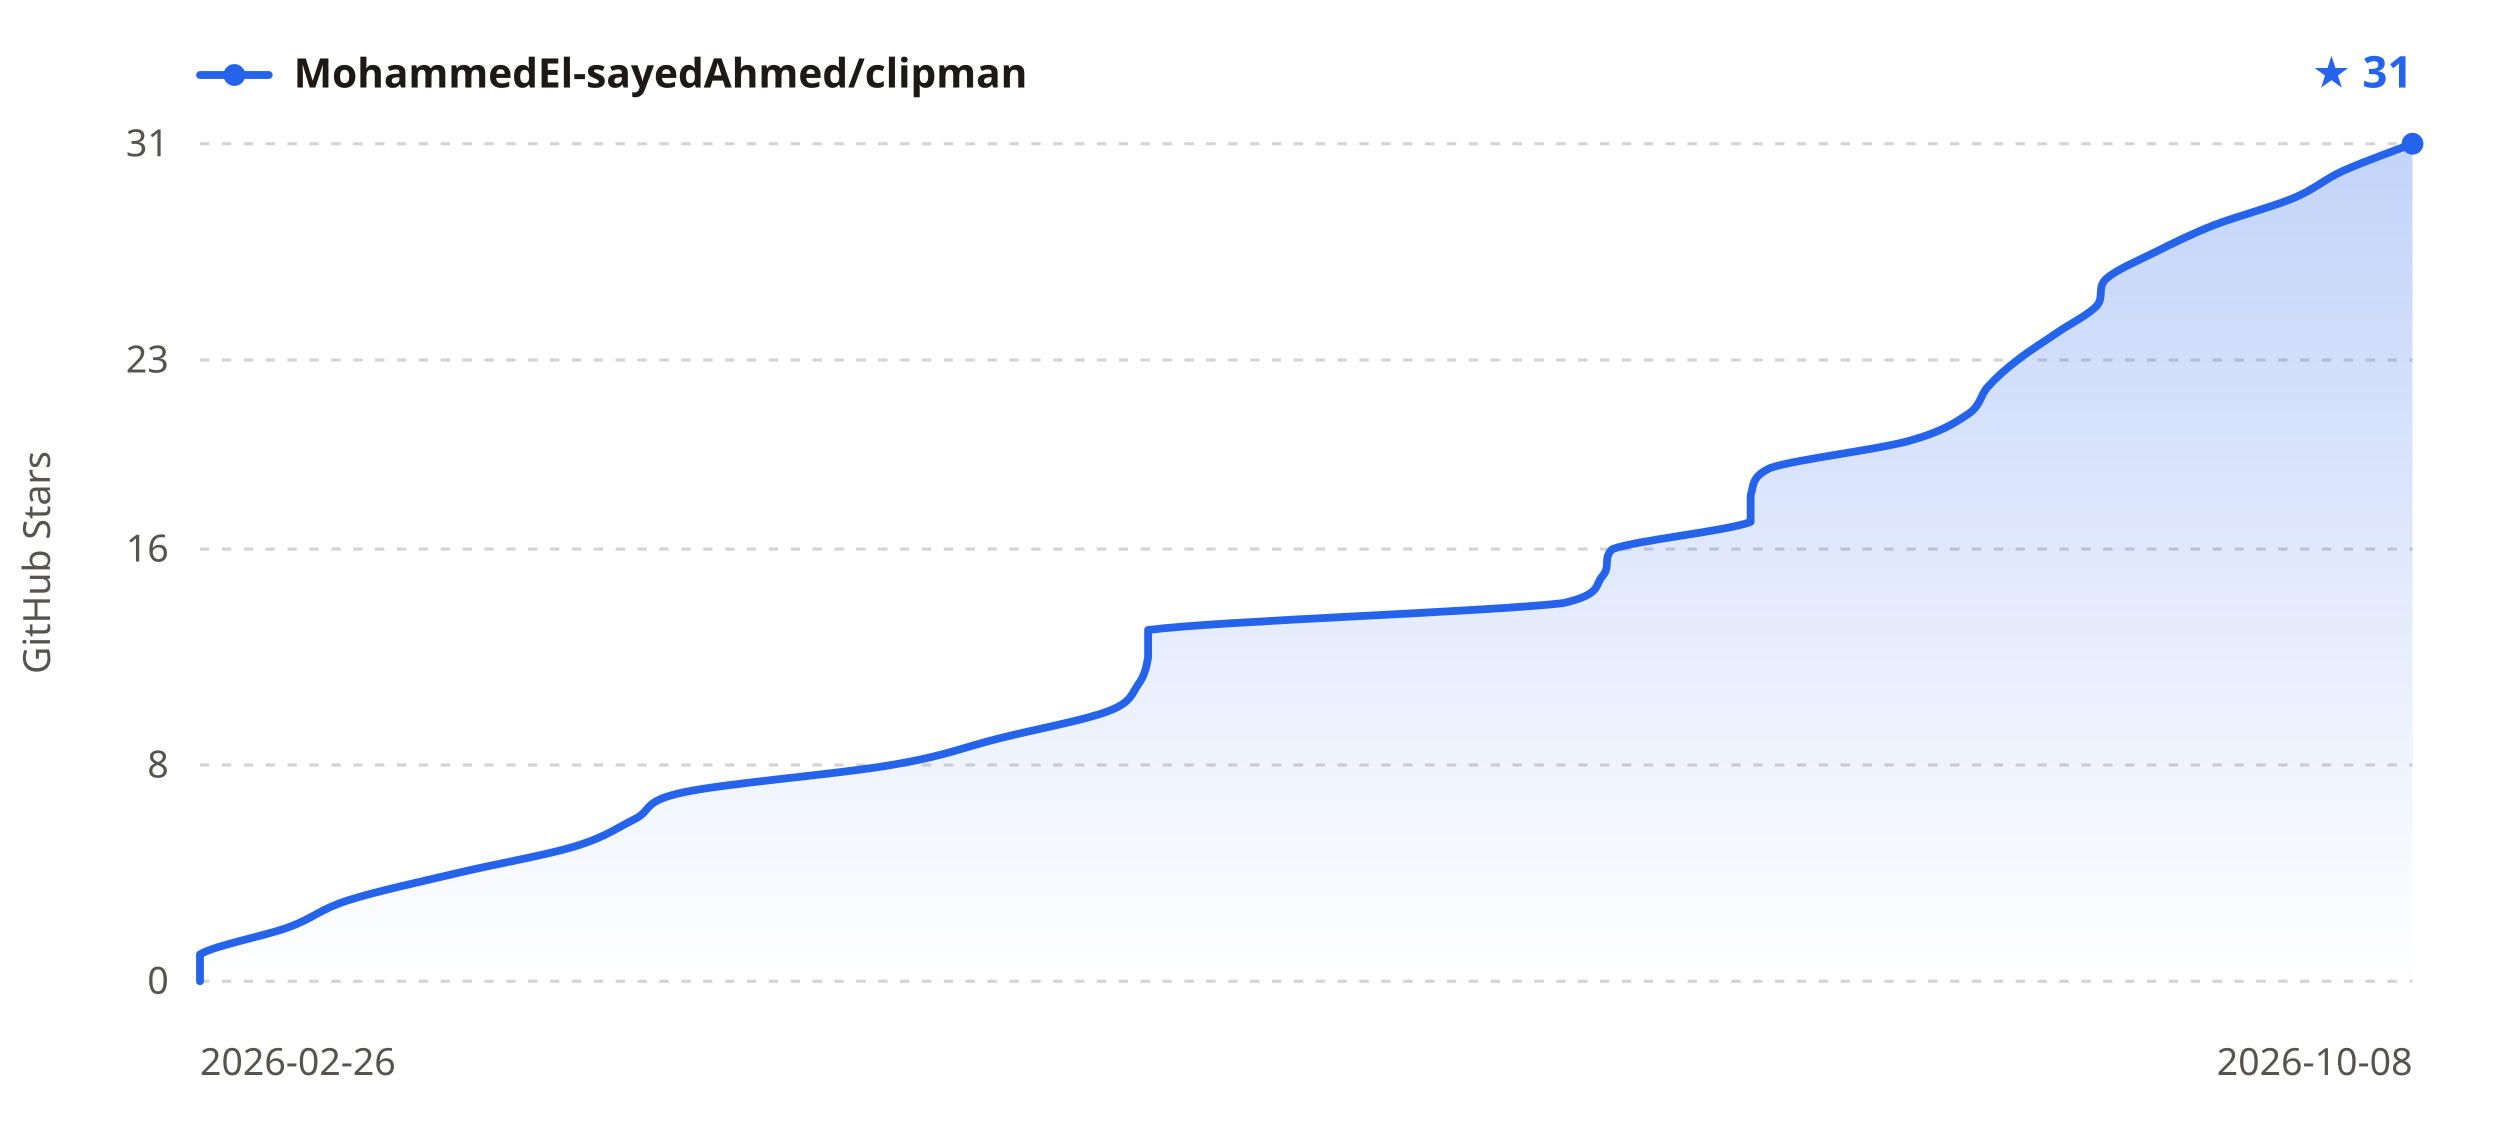
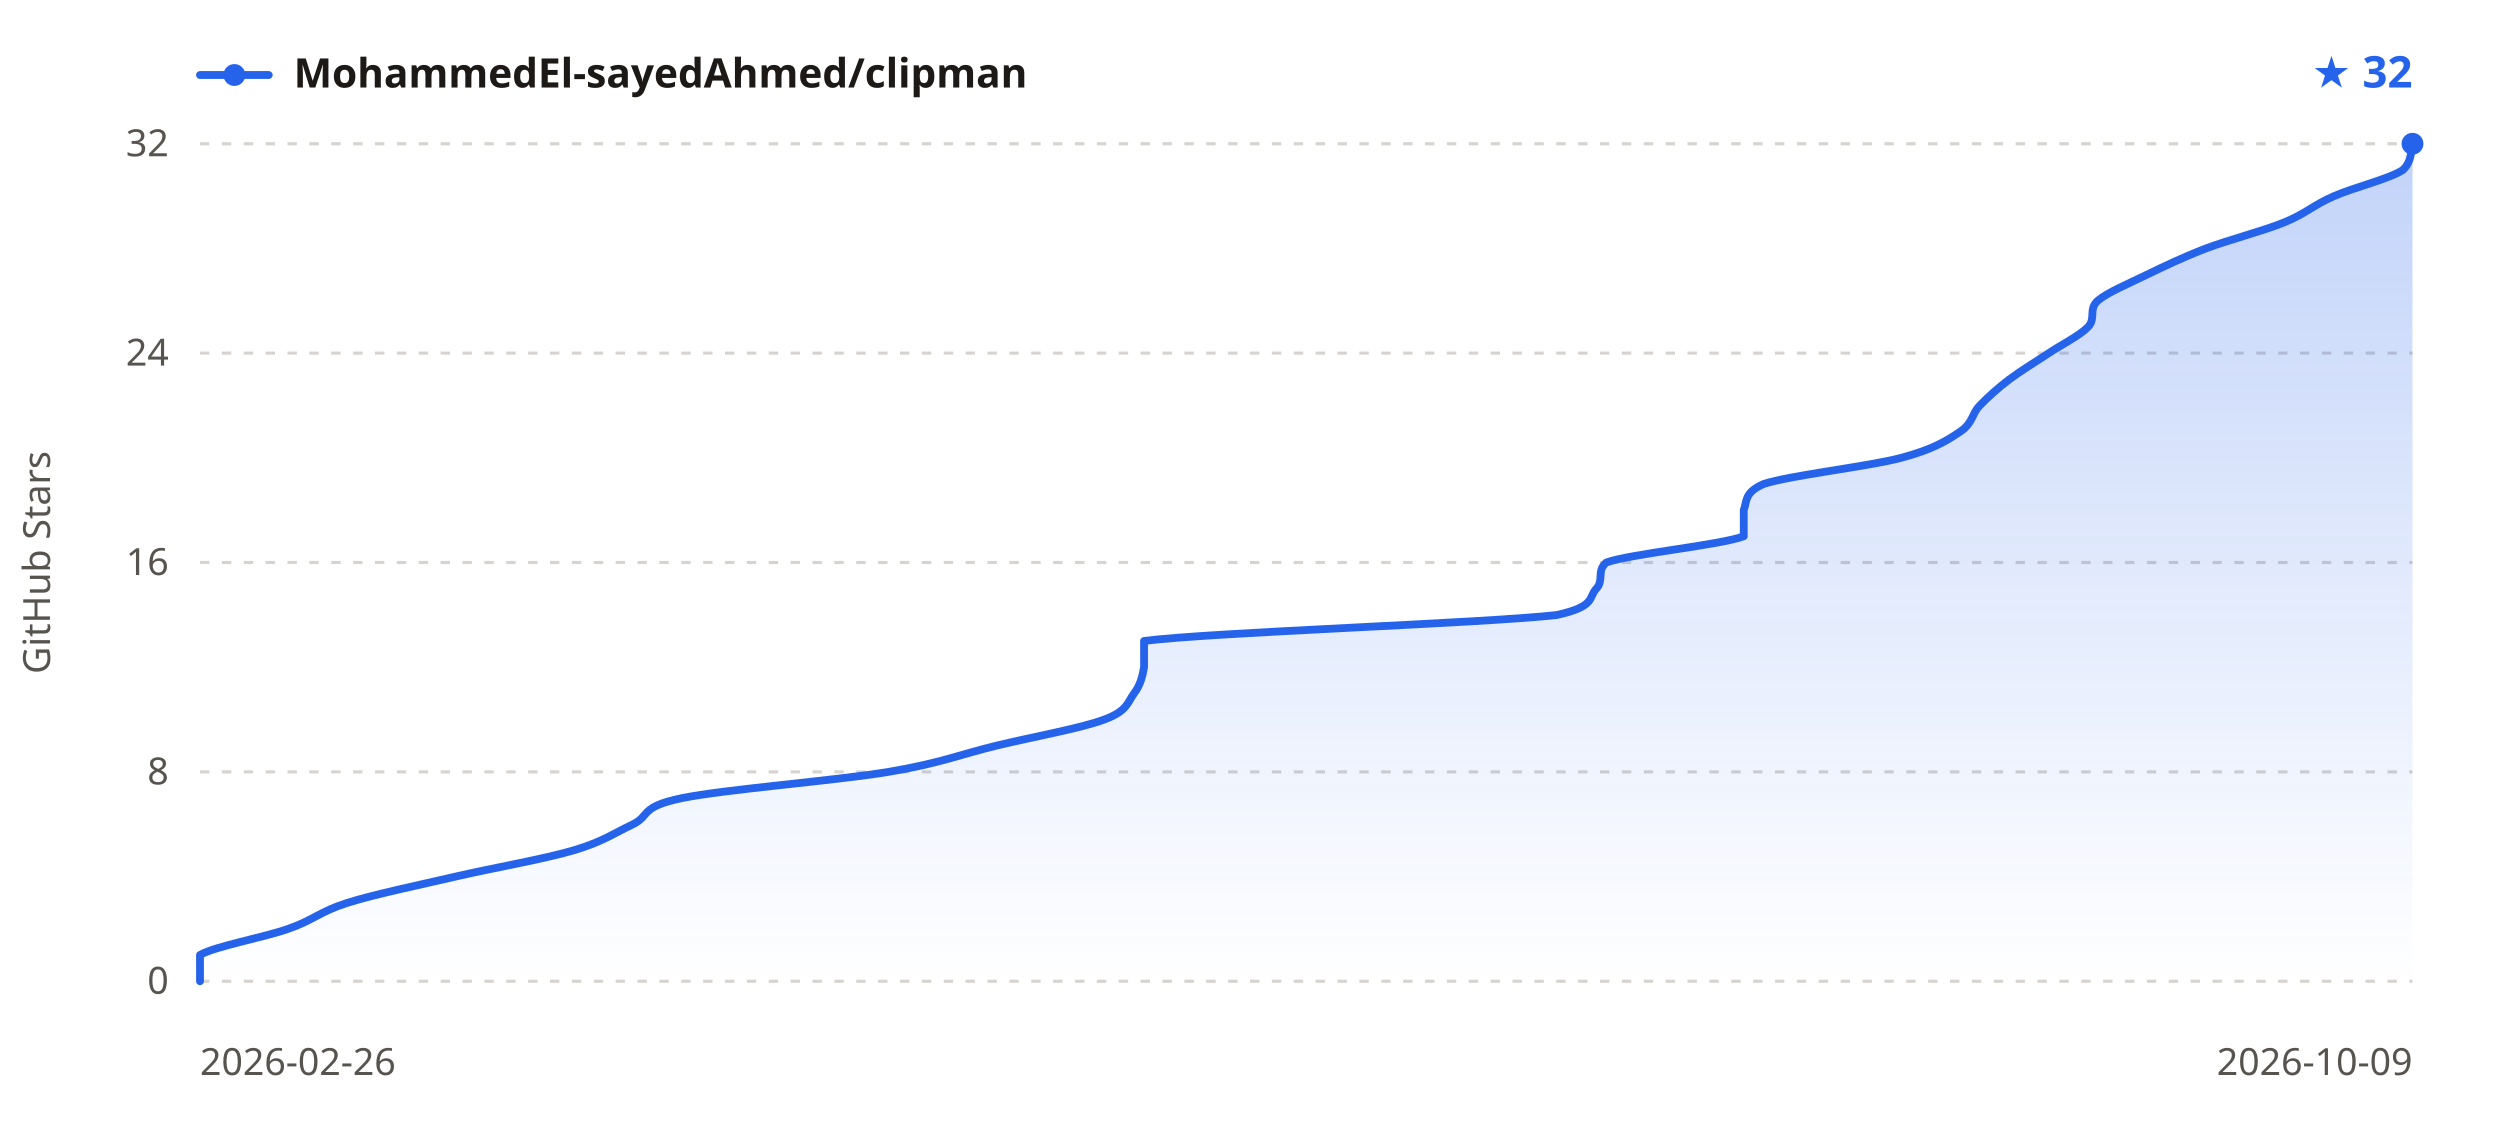
<svg xmlns="http://www.w3.org/2000/svg" width="800" height="360" viewBox="0 0 800 360" font-family="sans-serif">
  <defs>
    <linearGradient id="sh-grad-l" x1="0" y1="0" x2="0" y2="1">
      <stop offset="0" stop-color="#2563eb" stop-opacity="0.28" />
      <stop offset="1" stop-color="#2563eb" stop-opacity="0" />
    </linearGradient>
  </defs>
  <line x1="64" y1="314.0" x2="772" y2="314.0" stroke="#d6d3d1" stroke-width="1" stroke-dasharray="3,4" />
-   <line x1="64" y1="244.8" x2="772" y2="244.8" stroke="#d6d3d1" stroke-width="1" stroke-dasharray="3,4" />
-   <line x1="64" y1="175.7" x2="772" y2="175.7" stroke="#d6d3d1" stroke-width="1" stroke-dasharray="3,4" />
-   <line x1="64" y1="115.2" x2="772" y2="115.2" stroke="#d6d3d1" stroke-width="1" stroke-dasharray="3,4" />
+   <line x1="64" y1="247.0" x2="772" y2="247.0" stroke="#d6d3d1" stroke-width="1" stroke-dasharray="3,4" />
+   <line x1="64" y1="180.0" x2="772" y2="180.0" stroke="#d6d3d1" stroke-width="1" stroke-dasharray="3,4" />
+   <line x1="64" y1="113.0" x2="772" y2="113.0" stroke="#d6d3d1" stroke-width="1" stroke-dasharray="3,4" />
  <line x1="64" y1="46.0" x2="772" y2="46.0" stroke="#d6d3d1" stroke-width="1" stroke-dasharray="3,4" />
-   <path d="M64.0,314.0 C64.0,312.6 64.0,308.2 64.0,305.4 C68.7,302.5 84.5,299.6 92.4,296.7 C100.3,293.8 102.5,290.9 111.4,288.1 C120.4,285.2 134.1,282.3 146.2,279.4 C158.3,276.5 174.6,273.7 184.1,270.8 C193.6,267.9 197.3,265.0 203.1,262.1 C208.9,259.2 205.2,256.4 218.9,253.5 C232.6,250.6 268.4,247.7 285.2,244.8 C302.1,242.0 308.4,239.1 320.0,236.2 C331.6,233.3 347.4,230.4 354.8,227.5 C362.2,224.7 362.2,221.8 364.3,218.9 C366.4,216.0 366.9,213.1 367.4,210.3 C367.4,207.4 367.4,204.5 367.4,201.6 C389.6,198.7 475.9,195.8 500.2,193.0 C512.8,190.1 510.2,187.2 512.8,184.3 C515.5,181.4 512.8,178.6 516.0,175.7 C523.9,172.8 552.9,169.9 560.2,167.0 C560.2,164.2 560.2,161.3 560.2,158.4 C561.3,155.5 560.2,152.6 566.6,149.7 C575.0,146.9 600.3,144.0 610.8,141.1 C621.3,138.2 625.6,135.3 629.8,132.5 C634.0,129.6 633.5,126.7 636.1,123.8 C638.7,120.9 641.9,118.0 645.6,115.2 C649.3,112.3 654.0,109.4 658.2,106.5 C662.4,103.6 668.2,100.8 670.9,97.9 C673.5,95.0 670.9,92.1 674.0,89.2 C677.2,86.3 684.0,83.5 689.8,80.6 C695.6,77.7 701.4,74.8 708.8,71.9 C716.2,69.1 727.2,66.2 734.1,63.3 C740.9,60.4 743.6,57.5 749.9,54.6 C756.2,51.8 768.3,47.4 772.0,46.0 L772.0,314.0 L64.0,314.0 Z" fill="url(#sh-grad-l)" />
-   <path d="M64.0,314.0 C64.0,312.6 64.0,308.2 64.0,305.4 C68.7,302.5 84.5,299.6 92.4,296.7 C100.3,293.8 102.5,290.9 111.4,288.1 C120.4,285.2 134.1,282.3 146.2,279.4 C158.3,276.5 174.6,273.7 184.1,270.8 C193.6,267.9 197.3,265.0 203.1,262.1 C208.9,259.2 205.2,256.4 218.9,253.5 C232.6,250.6 268.4,247.7 285.2,244.8 C302.1,242.0 308.4,239.1 320.0,236.2 C331.6,233.3 347.4,230.4 354.8,227.5 C362.2,224.7 362.2,221.8 364.3,218.9 C366.4,216.0 366.9,213.1 367.4,210.3 C367.4,207.4 367.4,204.5 367.4,201.6 C389.6,198.7 475.9,195.8 500.2,193.0 C512.8,190.1 510.2,187.2 512.8,184.3 C515.5,181.4 512.8,178.6 516.0,175.7 C523.9,172.8 552.9,169.9 560.2,167.0 C560.2,164.2 560.2,161.3 560.2,158.4 C561.3,155.5 560.2,152.6 566.6,149.7 C575.0,146.9 600.3,144.0 610.8,141.1 C621.3,138.2 625.6,135.3 629.8,132.5 C634.0,129.6 633.5,126.7 636.1,123.8 C638.7,120.9 641.9,118.0 645.6,115.2 C649.3,112.3 654.0,109.4 658.2,106.5 C662.4,103.6 668.2,100.8 670.9,97.9 C673.5,95.0 670.9,92.1 674.0,89.2 C677.2,86.3 684.0,83.5 689.8,80.6 C695.6,77.7 701.4,74.8 708.8,71.9 C716.2,69.1 727.2,66.2 734.1,63.3 C740.9,60.4 743.6,57.5 749.9,54.6 C756.2,51.8 768.3,47.4 772.0,46.0" fill="none" stroke="#2563eb" stroke-width="2.5" stroke-linejoin="round" stroke-linecap="round" />
+   <path d="M64.0,314.0 C64.0,312.6 64.0,308.4 64.0,305.6 C68.7,302.8 84.5,300.0 92.3,297.2 C100.2,294.5 102.3,291.7 111.2,288.9 C120.1,286.1 133.8,283.3 145.8,280.5 C157.9,277.7 174.1,274.9 183.6,272.1 C193.0,269.3 196.7,266.5 202.5,263.8 C208.2,261.0 204.6,258.2 218.2,255.4 C231.8,252.6 267.5,249.8 284.3,247.0 C301.0,244.2 307.3,241.4 318.9,238.6 C330.4,235.8 346.2,233.0 353.5,230.2 C360.8,227.5 360.8,224.7 362.9,221.9 C365.0,219.1 365.6,216.3 366.1,213.5 C366.1,210.7 366.1,207.9 366.1,205.1 C388.1,202.3 474.1,199.5 498.2,196.8 C510.8,194.0 508.2,191.2 510.8,188.4 C513.4,185.6 510.8,182.8 514.0,180.0 C521.8,177.2 550.7,174.4 558.0,171.6 C558.0,168.8 558.0,166.0 558.0,163.2 C559.1,160.5 558.0,157.7 564.3,154.9 C572.7,152.1 597.9,149.3 608.4,146.5 C618.9,143.7 623.1,140.9 627.3,138.1 C631.4,135.3 630.9,132.5 633.5,129.8 C636.2,127.0 639.3,124.2 643.0,121.4 C646.7,118.6 651.4,115.8 655.6,113.0 C659.8,110.2 665.5,107.4 668.2,104.6 C670.8,101.8 668.2,99.0 671.3,96.2 C674.5,93.5 681.3,90.7 687.0,87.9 C692.8,85.1 698.6,82.3 705.9,79.5 C713.3,76.7 724.3,73.9 731.1,71.1 C737.9,68.3 740.5,65.5 746.8,62.8 C753.1,60.0 764.7,57.2 768.9,54.4 C772.0,51.6 771.5,47.4 772.0,46.0 L772.0,314.0 L64.0,314.0 Z" fill="url(#sh-grad-l)" />
+   <path d="M64.0,314.0 C64.0,312.6 64.0,308.4 64.0,305.6 C68.7,302.8 84.5,300.0 92.3,297.2 C100.2,294.5 102.3,291.7 111.2,288.9 C120.1,286.1 133.8,283.3 145.8,280.5 C157.9,277.7 174.1,274.9 183.6,272.1 C193.0,269.3 196.7,266.5 202.5,263.8 C208.2,261.0 204.6,258.2 218.2,255.4 C231.8,252.6 267.5,249.8 284.3,247.0 C301.0,244.2 307.3,241.4 318.9,238.6 C330.4,235.8 346.2,233.0 353.5,230.2 C360.8,227.5 360.8,224.7 362.9,221.9 C365.0,219.1 365.6,216.3 366.1,213.5 C366.1,210.7 366.1,207.9 366.1,205.1 C388.1,202.3 474.1,199.5 498.2,196.8 C510.8,194.0 508.2,191.2 510.8,188.4 C513.4,185.6 510.8,182.8 514.0,180.0 C521.8,177.2 550.7,174.4 558.0,171.6 C558.0,168.8 558.0,166.0 558.0,163.2 C559.1,160.5 558.0,157.7 564.3,154.9 C572.7,152.1 597.9,149.3 608.4,146.5 C618.9,143.7 623.1,140.9 627.3,138.1 C631.4,135.3 630.9,132.5 633.5,129.8 C636.2,127.0 639.3,124.2 643.0,121.4 C646.7,118.6 651.4,115.8 655.6,113.0 C659.8,110.2 665.5,107.4 668.2,104.6 C670.8,101.8 668.2,99.0 671.3,96.2 C674.5,93.5 681.3,90.7 687.0,87.9 C692.8,85.1 698.6,82.3 705.9,79.5 C713.3,76.7 724.3,73.9 731.1,71.1 C737.9,68.3 740.5,65.5 746.8,62.8 C753.1,60.0 764.7,57.2 768.9,54.4 C772.0,51.6 771.5,47.4 772.0,46.0" fill="none" stroke="#2563eb" stroke-width="2.5" stroke-linejoin="round" stroke-linecap="round" />
  <circle cx="772.0" cy="46.0" r="3.5" fill="#2563eb" />
  <line x1="64" y1="24" x2="86" y2="24" stroke="#2563eb" stroke-width="2.5" stroke-linecap="round" />
  <circle cx="75" cy="24" r="3.5" fill="#2563eb" />
  <text x="94" y="28" fill="#1c1917" font-size="13" font-weight="600" font-family="sans-serif">MohammedEl-sayedAhmed/clipman</text>
-   <text x="772" y="28" text-anchor="end" fill="#2563eb" font-size="14" font-weight="700" font-family="sans-serif">★ 31</text>
+   <text x="772" y="28" text-anchor="end" fill="#2563eb" font-size="14" font-weight="700" font-family="sans-serif">★ 32</text>
  <text x="54" y="318.0" text-anchor="end" fill="#57534e" font-size="12" font-family="sans-serif">0</text>
-   <text x="54" y="248.8" text-anchor="end" fill="#57534e" font-size="12" font-family="sans-serif">8</text>
-   <text x="54" y="179.7" text-anchor="end" fill="#57534e" font-size="12" font-family="sans-serif">16</text>
-   <text x="54" y="119.2" text-anchor="end" fill="#57534e" font-size="12" font-family="sans-serif">23</text>
-   <text x="54" y="50.0" text-anchor="end" fill="#57534e" font-size="12" font-family="sans-serif">31</text>
+   <text x="54" y="251.0" text-anchor="end" fill="#57534e" font-size="12" font-family="sans-serif">8</text>
+   <text x="54" y="184.0" text-anchor="end" fill="#57534e" font-size="12" font-family="sans-serif">16</text>
+   <text x="54" y="117.0" text-anchor="end" fill="#57534e" font-size="12" font-family="sans-serif">24</text>
+   <text x="54" y="50.0" text-anchor="end" fill="#57534e" font-size="12" font-family="sans-serif">32</text>
  <text x="64" y="344" fill="#57534e" font-size="12" font-family="sans-serif">2026-02-26</text>
-   <text x="772" y="344" text-anchor="end" fill="#57534e" font-size="12" font-family="sans-serif">2026-10-08</text>
+   <text x="772" y="344" text-anchor="end" fill="#57534e" font-size="12" font-family="sans-serif">2026-10-09</text>
  <text x="16" y="180.0" fill="#57534e" font-size="12" font-family="sans-serif" text-anchor="middle" transform="rotate(-90 16 180.0)">GitHub Stars</text>
</svg>
